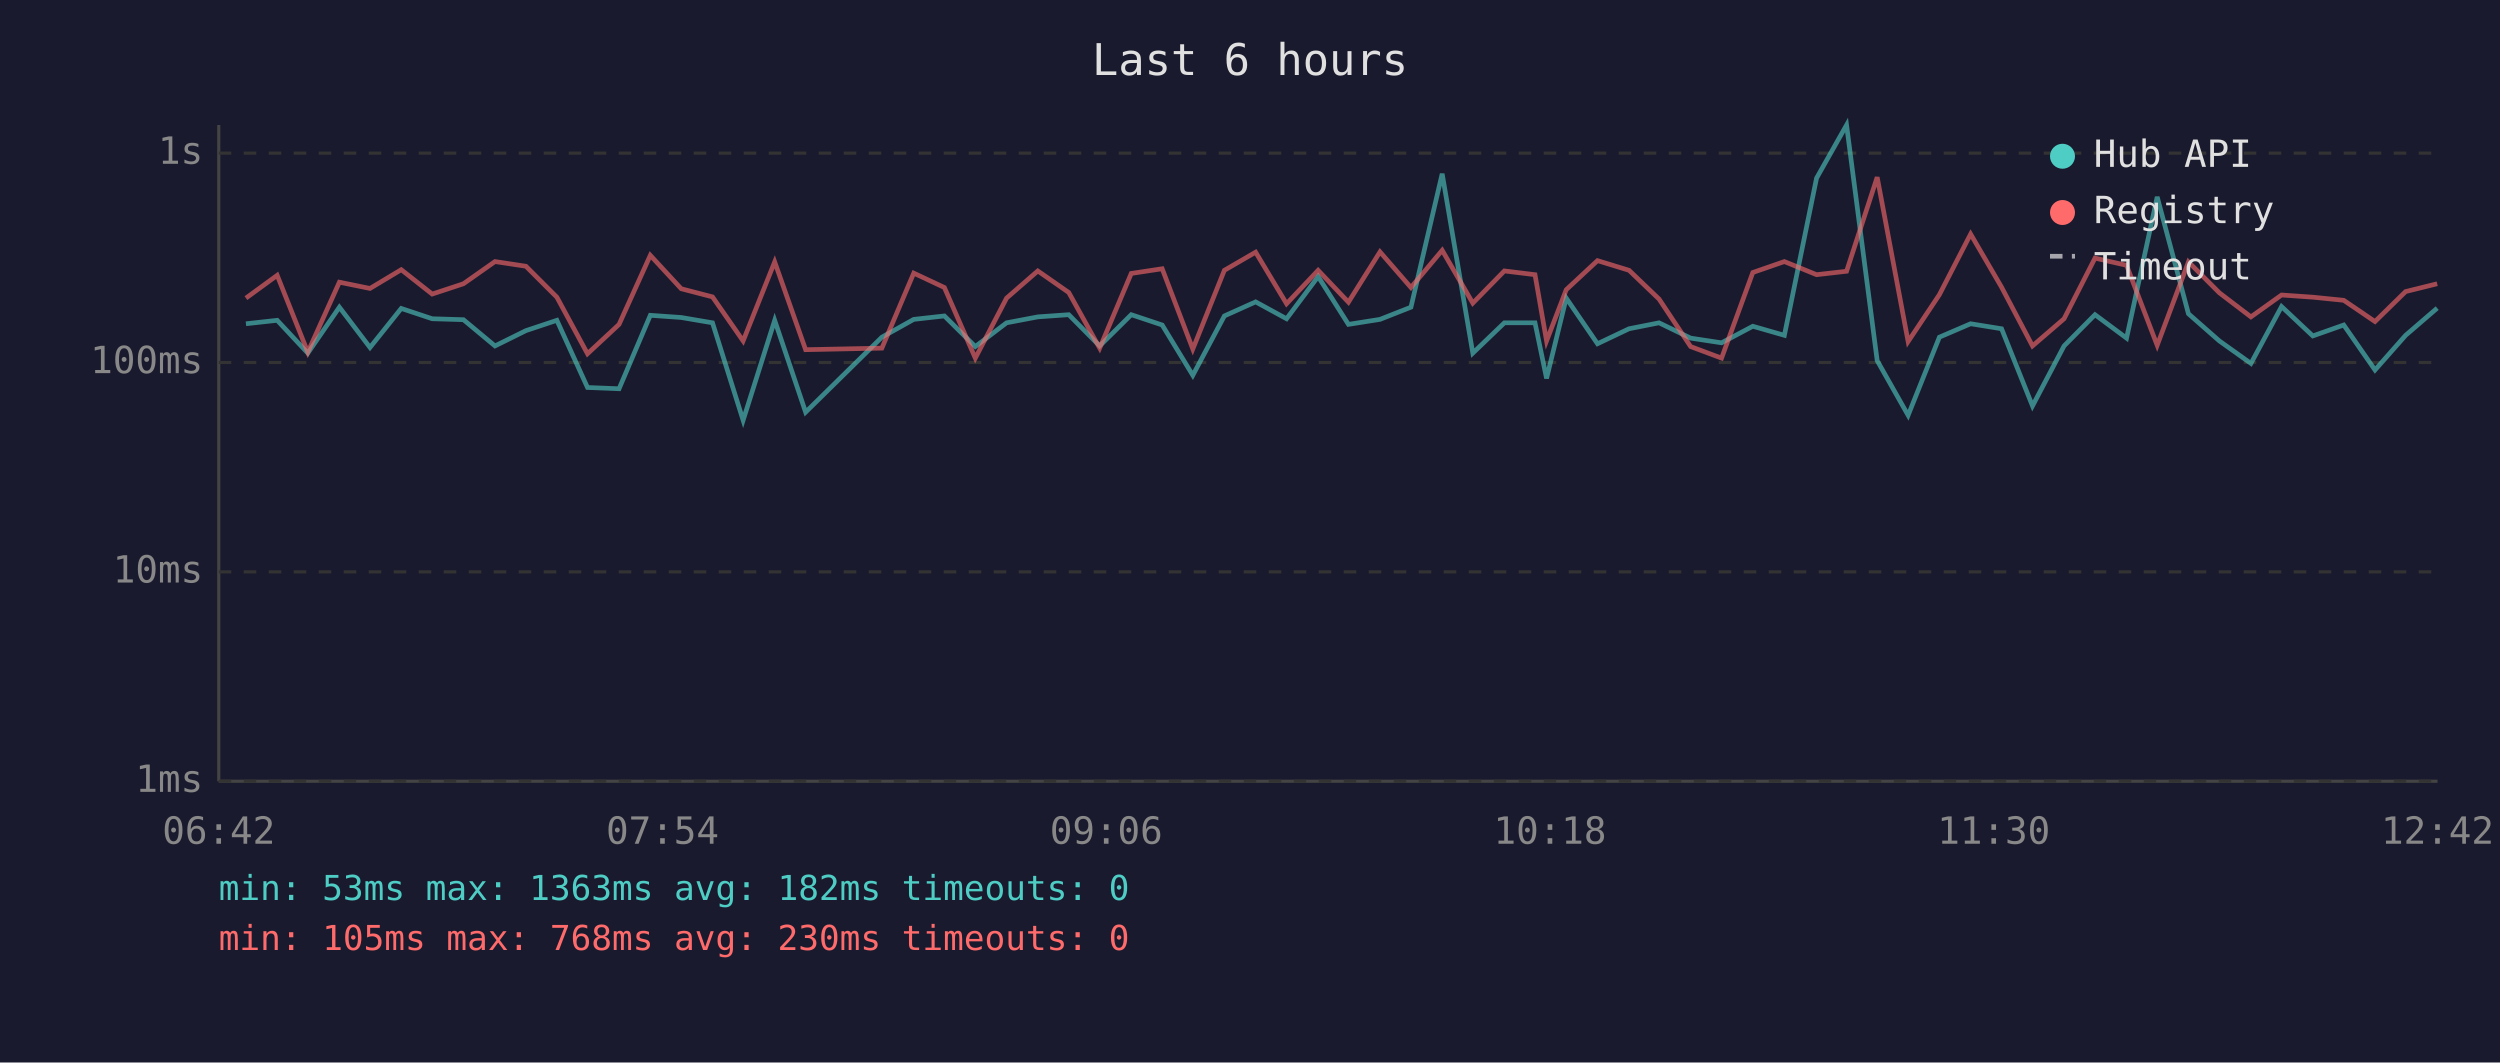
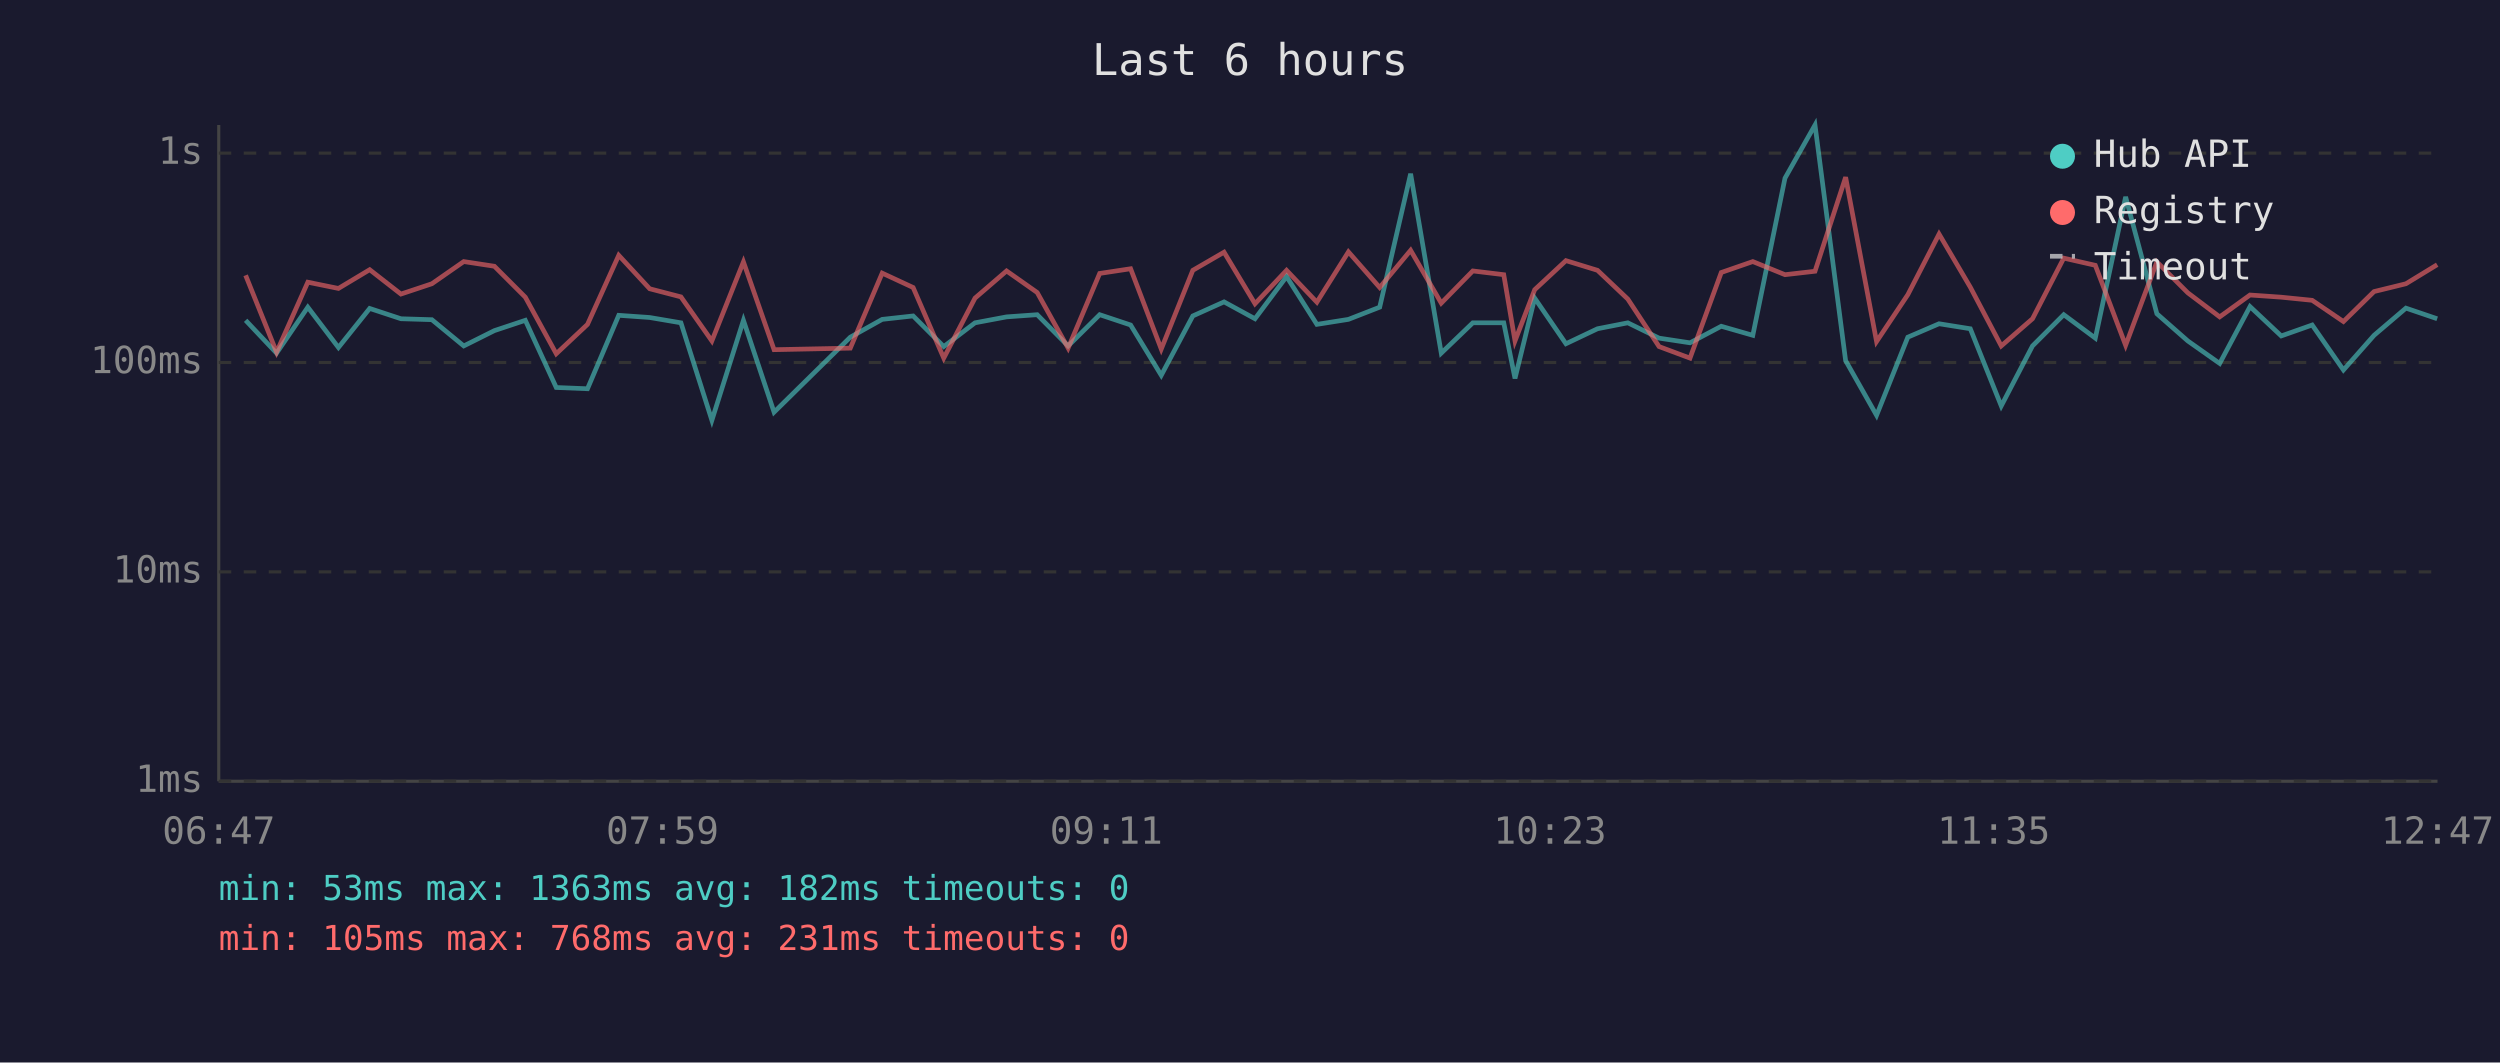
<svg xmlns="http://www.w3.org/2000/svg" viewBox="0 0 800 340" font-family="monospace" font-size="12">
  <rect width="800" height="340" fill="#1a1a2e" />
  <text x="400" y="24" fill="#e0e0e0" font-size="14" text-anchor="middle">Last 6 hours</text>
  <line x1="70" y1="40" x2="70" y2="250" stroke="#444" stroke-width="1" />
  <line x1="70" y1="250" x2="780" y2="250" stroke="#444" stroke-width="1" />
  <line x1="70" y1="250" x2="780" y2="250" stroke="#333" stroke-width="1" stroke-dasharray="4" />
  <text x="65" y="250" fill="#888" text-anchor="end" dominant-baseline="middle">1ms</text>
  <line x1="70" y1="183" x2="780" y2="183" stroke="#333" stroke-width="1" stroke-dasharray="4" />
  <text x="65" y="183" fill="#888" text-anchor="end" dominant-baseline="middle">10ms</text>
  <line x1="70" y1="116" x2="780" y2="116" stroke="#333" stroke-width="1" stroke-dasharray="4" />
  <text x="65" y="116" fill="#888" text-anchor="end" dominant-baseline="middle">100ms</text>
  <line x1="70" y1="49" x2="780" y2="49" stroke="#333" stroke-width="1" stroke-dasharray="4" />
  <text x="65" y="49" fill="#888" text-anchor="end" dominant-baseline="middle">1s</text>
-   <text x="70" y="270" fill="#888" text-anchor="middle">06:42</text>
-   <text x="212" y="270" fill="#888" text-anchor="middle">07:54</text>
-   <text x="354" y="270" fill="#888" text-anchor="middle">09:06</text>
-   <text x="496" y="270" fill="#888" text-anchor="middle">10:18</text>
-   <text x="638" y="270" fill="#888" text-anchor="middle">11:30</text>
-   <text x="780" y="270" fill="#888" text-anchor="middle">12:42</text>
-   <polyline points="78.7,103.6 88.7,102.5 98.5,113.0 108.6,98.3 118.4,111.2 128.4,98.7 138.3,102.0 148.3,102.3 158.4,110.7 168.3,105.8 178.2,102.5 188.0,124.0 198.1,124.4 208.1,100.9 218.0,101.6 228.0,103.3 237.8,134.5 247.9,102.5 257.8,131.9 282.2,107.9 292.4,102.2 302.2,101.1 312.1,110.9 322.1,103.3 332.1,101.4 342.0,100.7 351.9,110.7 362.0,100.7 371.9,104.0 381.7,120.1 391.8,101.1 401.8,96.6 411.7,102.0 421.8,88.5 431.5,103.8 441.6,102.2 451.5,98.3 461.5,55.6 471.3,113.0 481.4,103.3 491.2,103.3 494.9,121.1 501.2,95.4 511.2,110.0 521.3,105.2 530.9,103.3 541.0,108.2 550.9,109.7 560.9,104.4 571.0,107.3 581.3,57.0 590.9,40.0 600.7,115.4 610.6,132.9 620.6,107.9 630.6,103.6 640.5,105.2 650.4,129.9 660.5,110.7 670.4,100.7 680.5,108.2 690.3,63.0 700.3,100.4 710.2,109.1 720.3,116.3 730.1,98.1 740.1,107.5 750.0,104.0 760.0,118.4 769.8,107.3 779.9,98.6" fill="none" stroke="#4ecdc4" stroke-width="1.5" opacity="0.6" />
-   <polyline points="78.7,95.4 88.7,88.1 98.5,112.7 108.6,90.3 118.4,92.3 128.4,86.3 138.3,94.1 148.3,90.8 158.4,83.7 168.3,85.2 178.2,95.1 188.0,113.2 198.1,103.8 208.1,81.7 218.0,92.4 228.0,95.0 237.8,109.1 247.9,83.8 257.8,111.9 282.2,111.4 292.4,87.4 302.2,92.0 312.1,114.6 322.1,95.4 332.1,86.7 342.0,93.6 351.9,111.4 362.0,87.5 371.9,86.0 381.7,111.7 391.8,86.5 401.8,80.7 411.7,97.2 421.8,86.5 431.5,96.7 441.6,80.6 451.5,92.0 461.5,80.1 471.3,97.0 481.4,86.7 491.2,87.9 494.9,109.1 501.2,92.7 511.2,83.4 521.3,86.5 530.9,95.7 541.0,110.9 550.9,114.6 560.9,87.2 571.0,83.7 581.3,87.9 590.9,86.8 600.7,56.7 610.6,109.3 620.6,94.3 630.6,74.9 640.5,91.9 650.4,110.7 660.5,102.0 670.4,82.6 680.5,84.9 690.3,110.5 700.3,83.8 710.2,93.7 720.3,101.4 730.1,94.4 740.1,95.1 750.0,96.1 760.0,102.9 769.8,93.3 779.9,90.8" fill="none" stroke="#ff6b6b" stroke-width="1.5" opacity="0.6" />
+   <text x="70" y="270" fill="#888" text-anchor="middle">06:47</text>
+   <text x="212" y="270" fill="#888" text-anchor="middle">07:59</text>
+   <text x="354" y="270" fill="#888" text-anchor="middle">09:11</text>
+   <text x="496" y="270" fill="#888" text-anchor="middle">10:23</text>
+   <text x="638" y="270" fill="#888" text-anchor="middle">11:35</text>
+   <text x="780" y="270" fill="#888" text-anchor="middle">12:47</text>
+   <polyline points="78.6,102.5 88.5,113.0 98.5,98.3 108.3,111.2 118.3,98.7 128.3,102.0 138.2,102.3 148.4,110.7 158.2,105.8 168.1,102.5 178.0,124.0 188.0,124.4 198.0,100.9 207.9,101.6 217.9,103.3 227.8,134.5 237.9,102.5 247.7,131.9 272.1,107.9 282.3,102.2 292.2,101.1 302.0,110.9 312.0,103.3 322.1,101.4 331.9,100.7 341.8,110.7 351.9,100.7 361.8,104.0 371.6,120.1 381.7,101.1 391.7,96.6 401.6,102.0 411.7,88.5 421.4,103.8 431.5,102.2 441.5,98.3 451.4,55.6 461.2,113.0 471.3,103.3 481.2,103.3 484.8,121.1 491.1,95.4 501.1,110.0 511.2,105.2 520.9,103.3 530.9,108.2 540.8,109.7 550.8,104.4 560.9,107.3 571.2,57.0 580.8,40.0 590.6,115.4 600.5,132.9 610.5,107.9 620.5,103.6 630.5,105.2 640.4,129.9 650.4,110.7 660.4,100.7 670.5,108.2 680.2,63.0 690.2,100.4 700.1,109.1 710.3,116.3 720.0,98.1 730.0,107.5 739.9,104.0 749.9,118.4 759.7,107.3 769.9,98.6 779.9,102.0" fill="none" stroke="#4ecdc4" stroke-width="1.5" opacity="0.6" />
+   <polyline points="78.6,88.1 88.5,112.7 98.5,90.3 108.3,92.3 118.3,86.3 128.3,94.1 138.2,90.8 148.4,83.7 158.2,85.2 168.1,95.1 178.0,113.2 188.0,103.8 198.0,81.7 207.9,92.4 217.9,95.0 227.8,109.1 237.9,83.8 247.7,111.9 272.1,111.4 282.3,87.4 292.2,92.0 302.0,114.6 312.0,95.4 322.1,86.7 331.9,93.6 341.8,111.4 351.9,87.5 361.8,86.0 371.6,111.7 381.7,86.5 391.7,80.7 401.6,97.2 411.7,86.5 421.4,96.7 431.5,80.6 441.5,92.0 451.4,80.1 461.2,97.0 471.3,86.7 481.2,87.9 484.8,109.1 491.1,92.7 501.1,83.4 511.2,86.5 520.9,95.7 530.9,110.9 540.8,114.6 550.8,87.2 560.9,83.7 571.2,87.9 580.8,86.8 590.6,56.7 600.5,109.3 610.5,94.3 620.5,74.9 630.5,91.9 640.4,110.7 650.4,102.0 660.4,82.6 670.5,84.9 680.2,110.5 690.2,83.8 700.1,93.7 710.3,101.4 720.0,94.4 730.0,95.1 739.9,96.1 749.9,102.9 759.7,93.3 769.9,90.8 779.9,84.7" fill="none" stroke="#ff6b6b" stroke-width="1.5" opacity="0.6" />
  <circle cx="660" cy="50" r="4" fill="#4ecdc4" />
  <text x="670" y="50" fill="#e0e0e0" dominant-baseline="middle">Hub API</text>
  <circle cx="660" cy="68" r="4" fill="#ff6b6b" />
  <text x="670" y="68" fill="#e0e0e0" dominant-baseline="middle">Registry</text>
  <line x1="656" y1="82" x2="664" y2="82" stroke="#e0e0e0" stroke-width="1.5" stroke-dasharray="4,3" opacity="0.7" />
  <text x="670" y="86" fill="#e0e0e0" dominant-baseline="middle">Timeout</text>
  <text x="70" y="288" fill="#4ecdc4" font-size="11">min: 53ms  max: 1363ms  avg: 182ms  timeouts: 0</text>
-   <text x="70" y="304" fill="#ff6b6b" font-size="11">min: 105ms  max: 768ms  avg: 230ms  timeouts: 0</text>
+   <text x="70" y="304" fill="#ff6b6b" font-size="11">min: 105ms  max: 768ms  avg: 231ms  timeouts: 0</text>
</svg>
